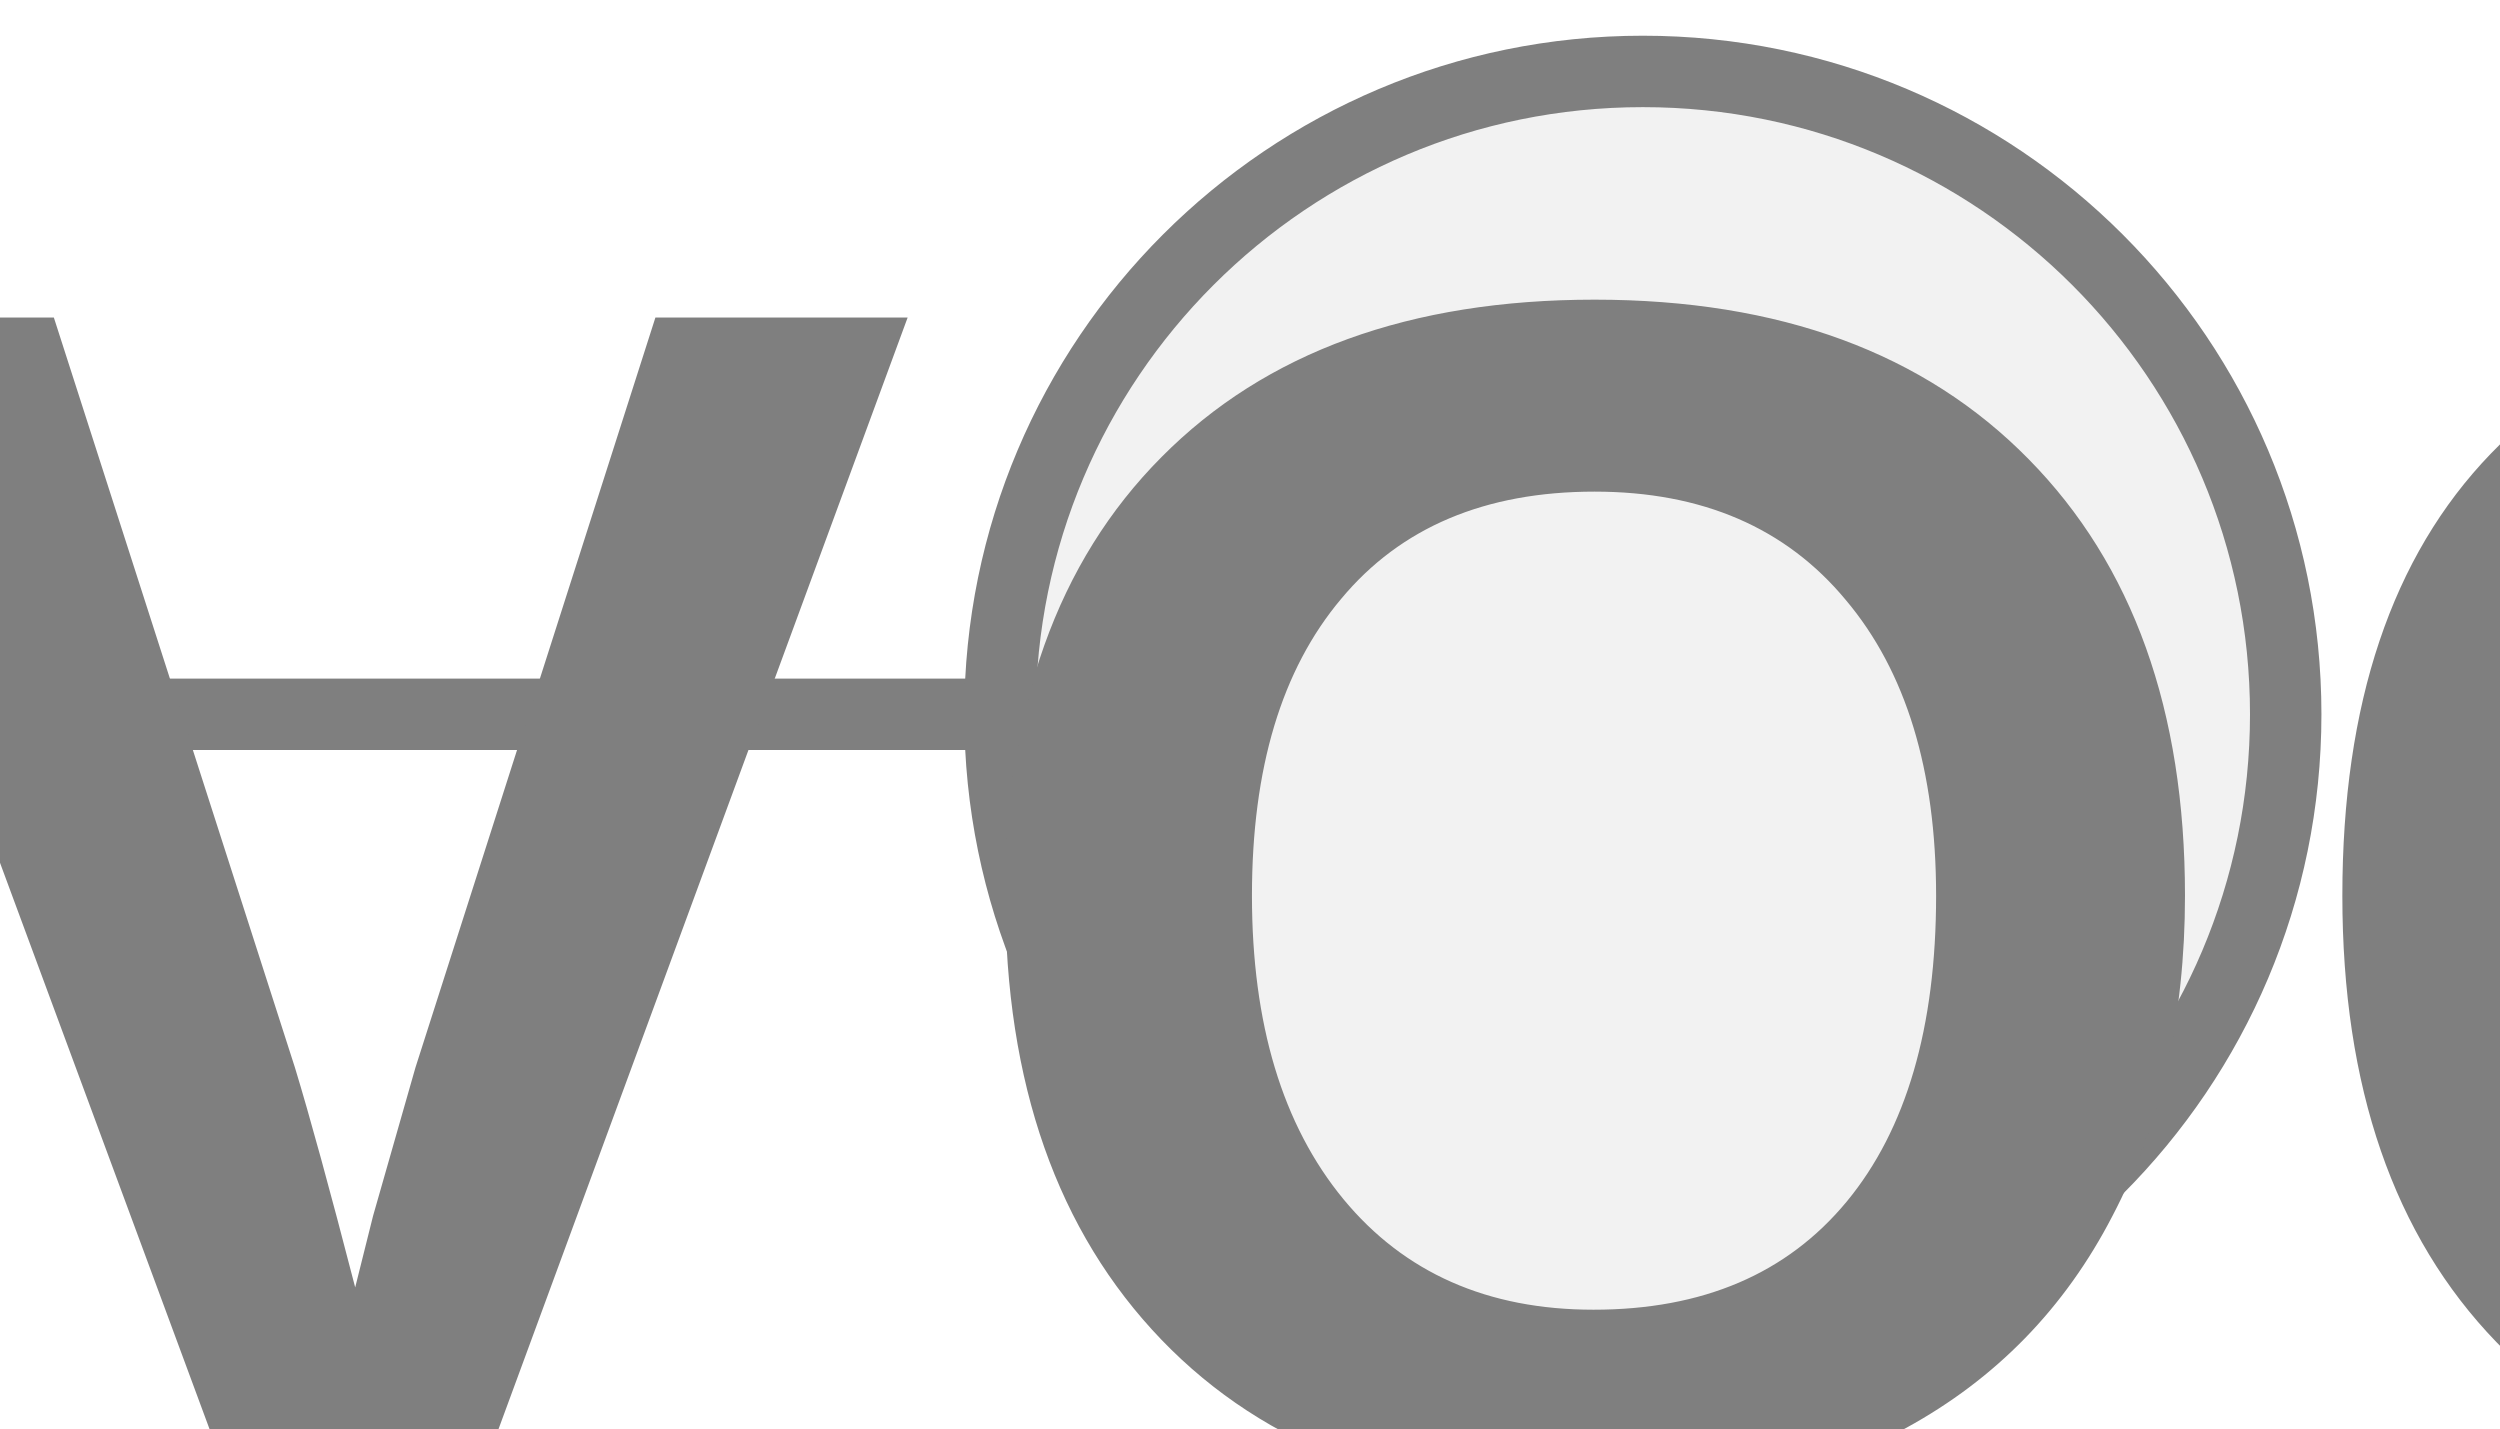
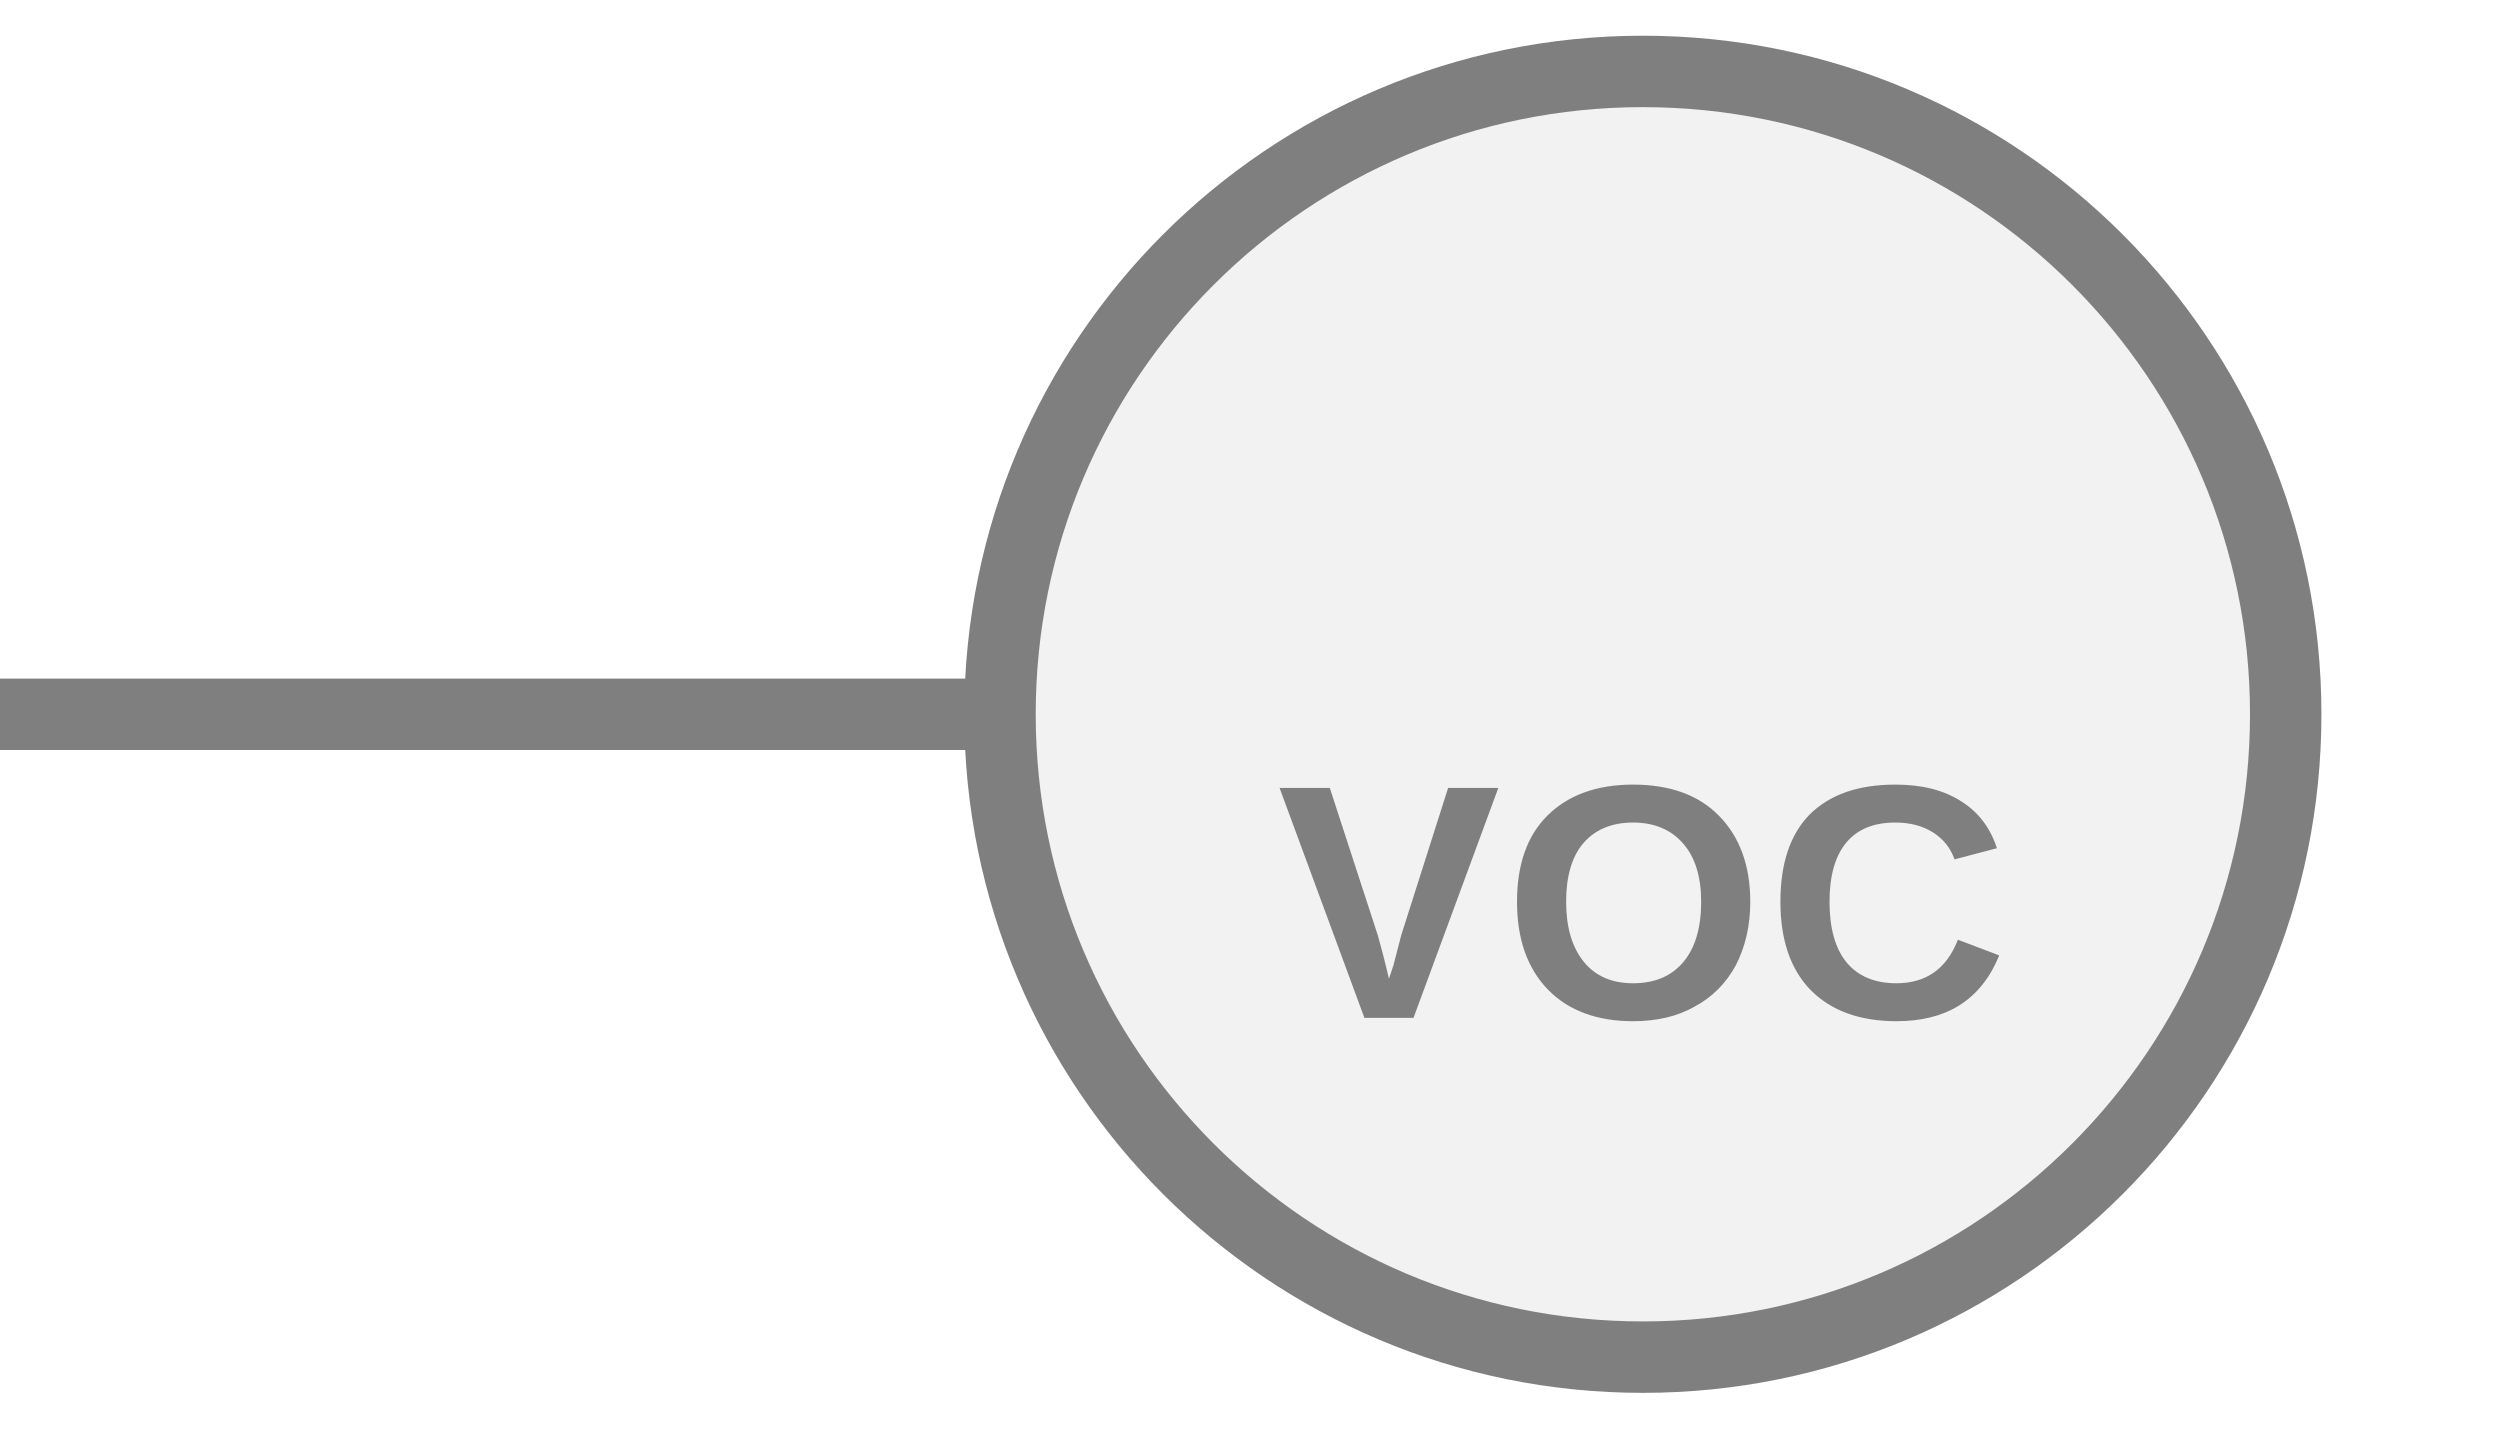
<svg xmlns="http://www.w3.org/2000/svg" width="35px" height="20px" viewBox="0 0 35 20">
  <line x1="0" y1="10" x2="14" y2="10" stroke="#7f7f7f" stroke-width="1" stroke-linecap="round" />
  <circle cx="23" cy="10" r="9" fill="#f2f2f2" stroke="#7f7f7f" stroke-width="1" />
-   <text x="23" y="14.05" fill="#7f7f7f" font-family="Arial, Helvetica, sans-serif" font-size="23.76" font-style="normal" font-weight="600" letter-spacing="0.01em" text-anchor="middle" dominant-baseline="middle">VOC</text>
+   <text x="23" y="12.92" fill="#7f7f7f" font-family="Arial, Helvetica, sans-serif" font-size="4.68" font-style="normal" font-weight="600" letter-spacing="0.01em" text-anchor="middle" dominant-baseline="middle">VOC</text>
</svg>
